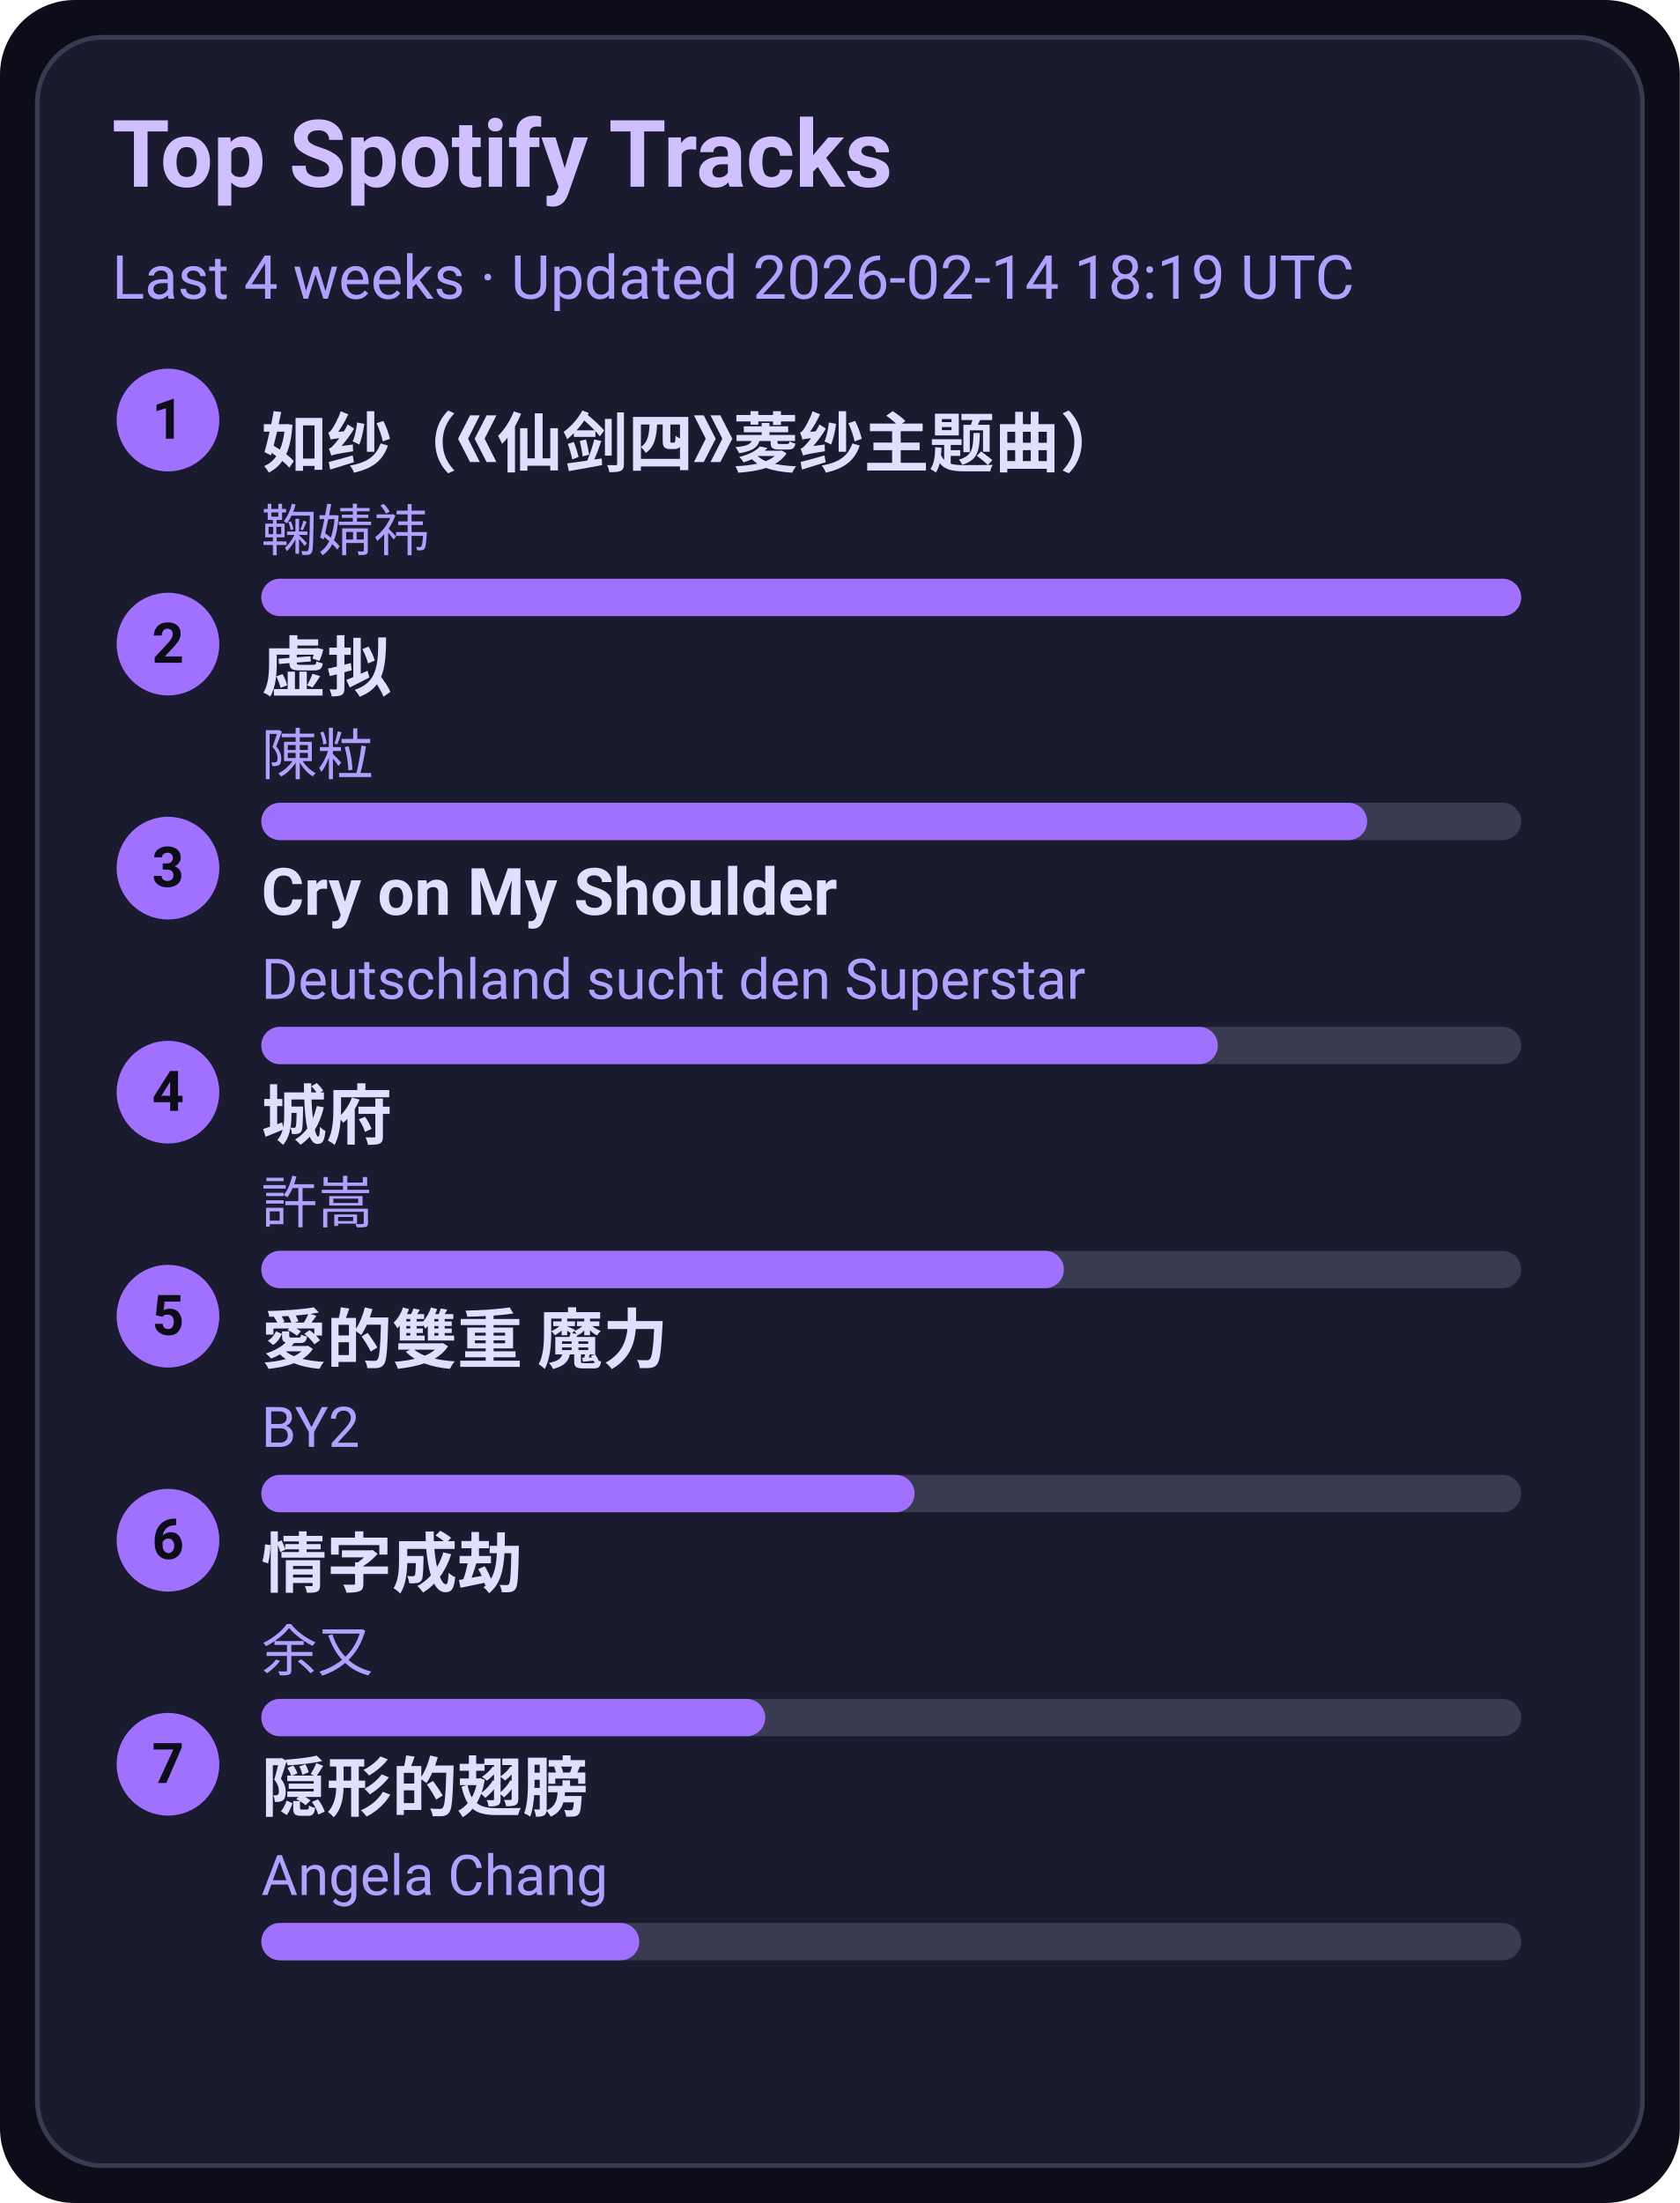
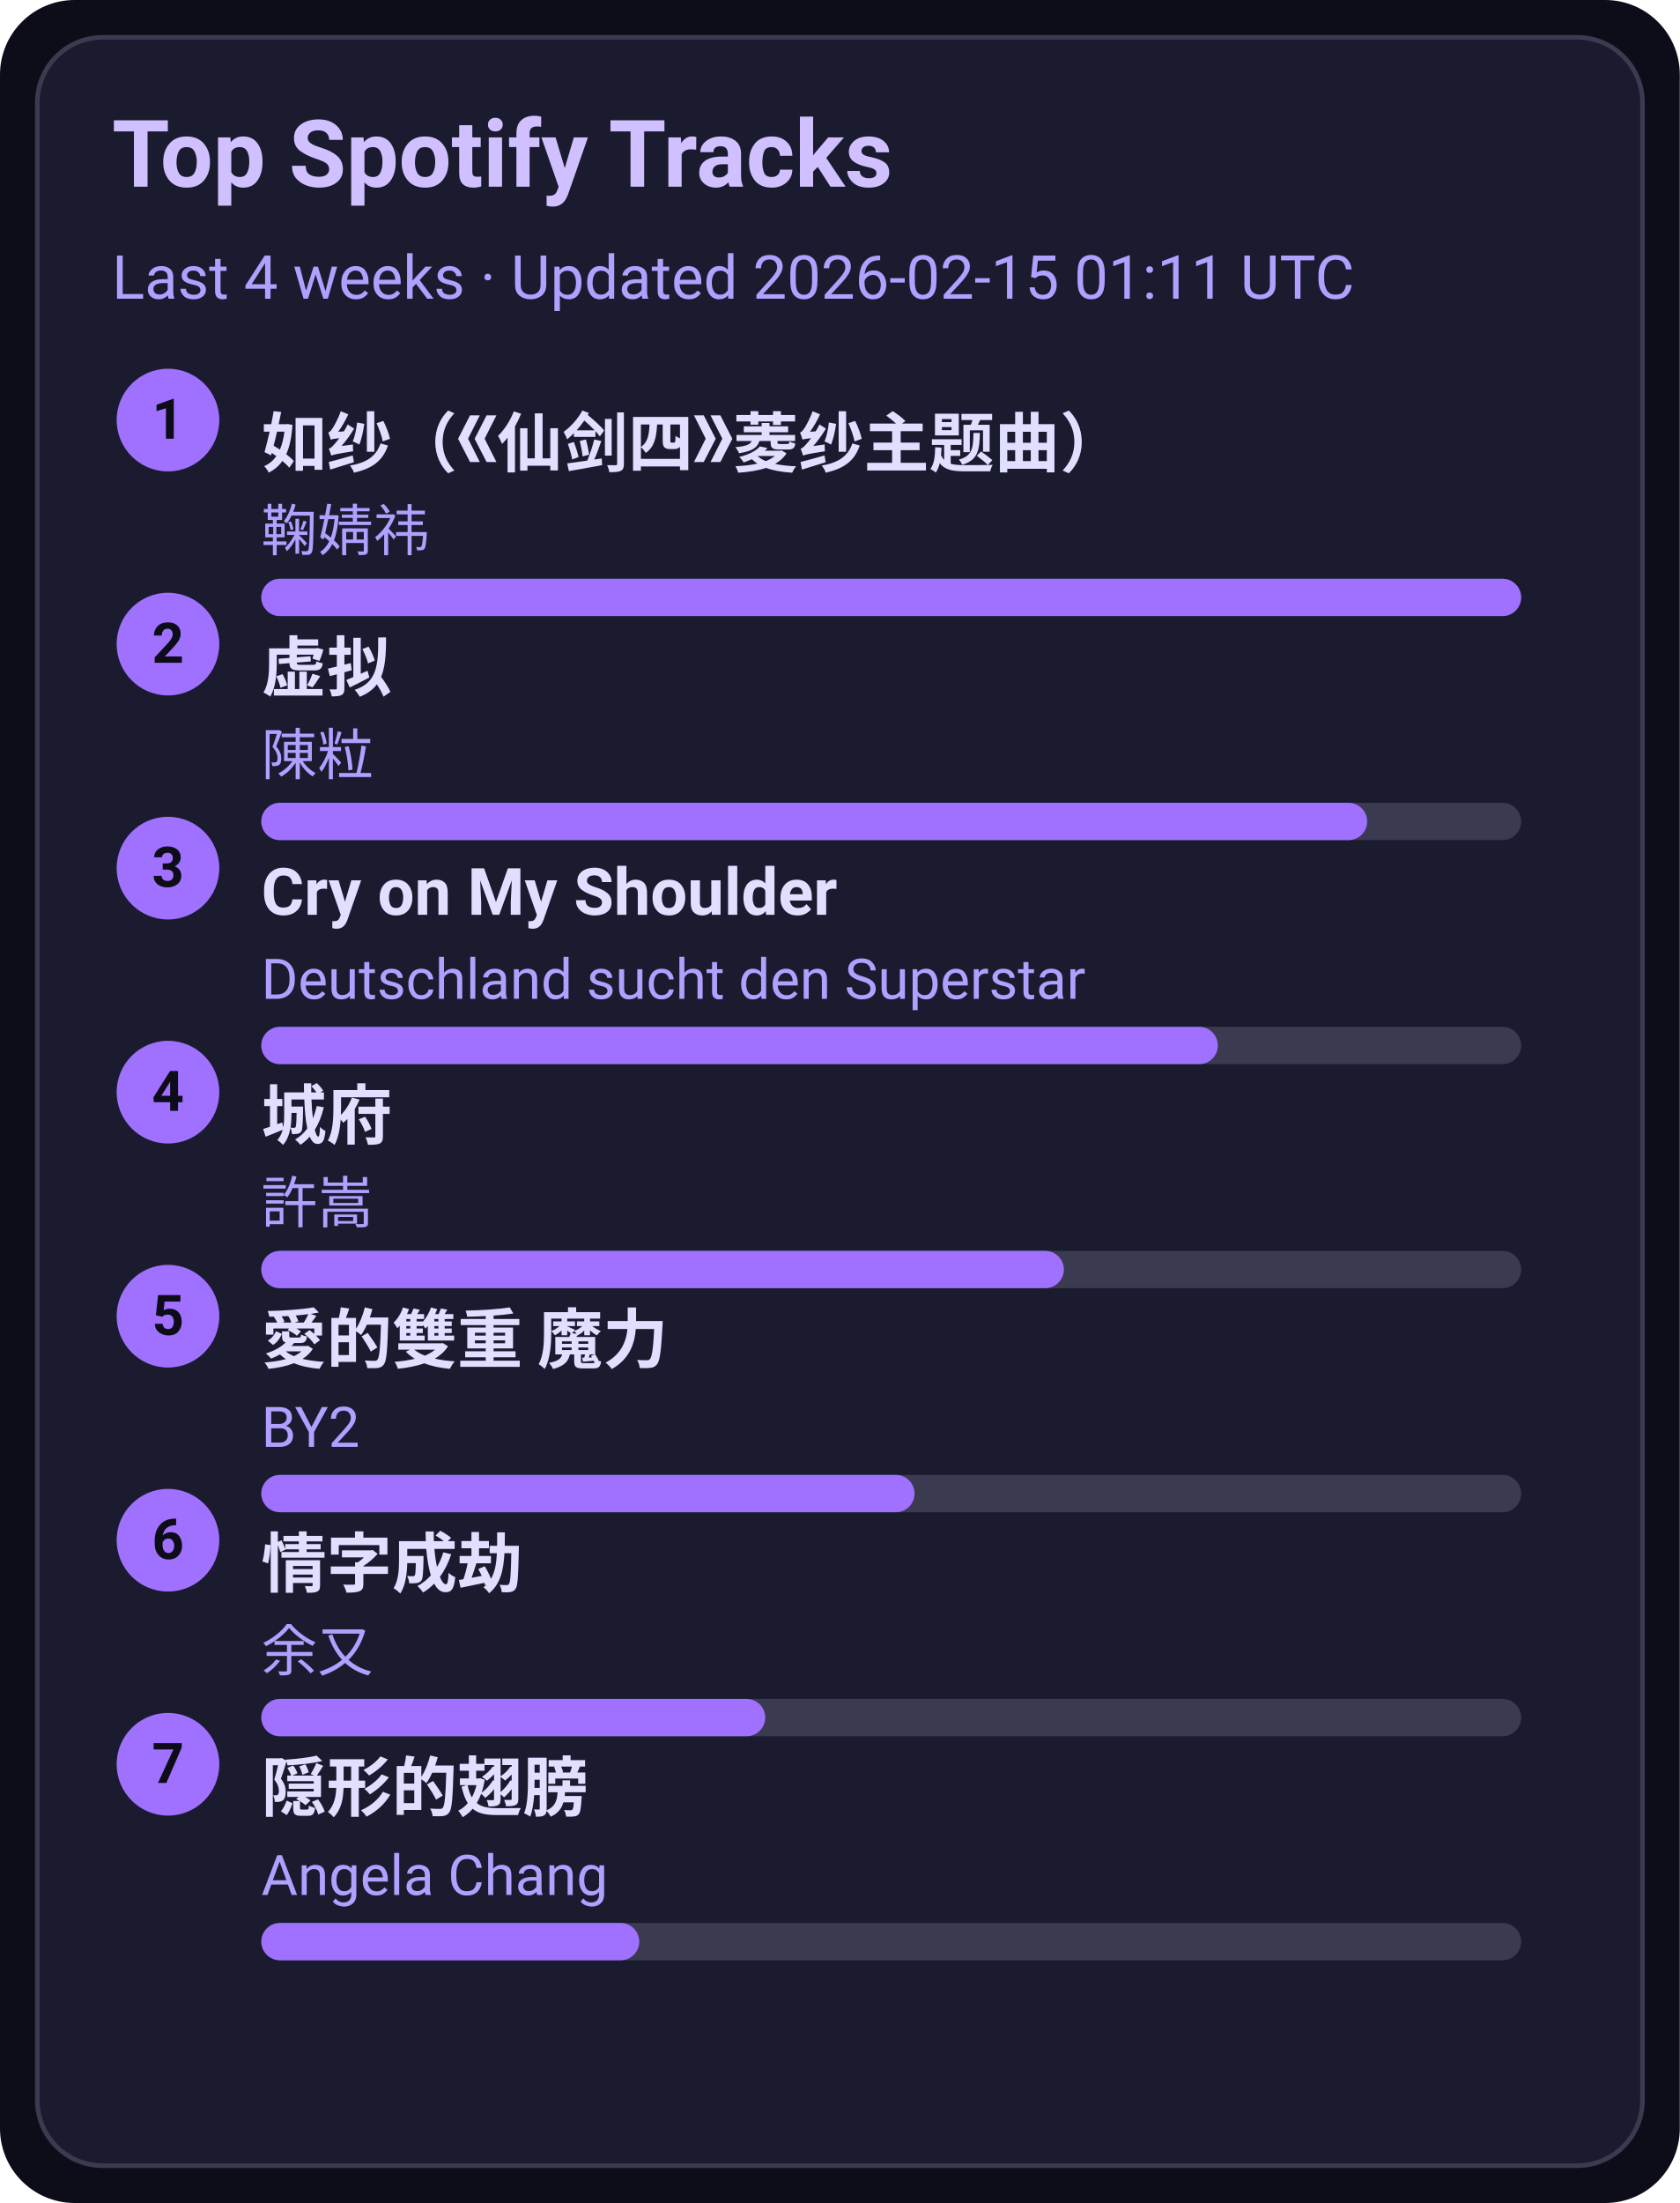
<svg xmlns="http://www.w3.org/2000/svg" width="360" height="472" viewBox="0 0 360 472">
  <style>text{font-family:-apple-system,BlinkMacSystemFont,Segoe UI,Roboto,Ubuntu,Helvetica Neue,Arial,Noto Sans,sans-serif}</style>
  <rect width="360" height="472" rx="16" fill="#0d0d1a" />
  <rect x="8" y="8" width="344" height="456" rx="14" fill="#1b1b2f" stroke="#3a3a50" />
  <text x="24" y="40" font-size="20" fill="#d0c0ff" font-weight="600">Top Spotify Tracks</text>
-   <text x="24" y="64" font-size="13" fill="#b0a0ff">Last 4 weeks · Updated 2026-02-14 18:19 UTC</text>
+   <text x="24" y="64" font-size="13" fill="#b0a0ff">Last 4 weeks · Updated 2026-02-15 01:11 UTC</text>
  <circle cx="36" cy="90" r="11" fill="#a070ff" />
  <text x="36" y="94" text-anchor="middle" font-size="12" fill="#0d0d1a" font-weight="700">1</text>
  <a href="https://open.spotify.com/track/69FUNgvEVkNbHq43lgvdme" target="_blank" rel="noopener noreferrer">
    <text x="56" y="100" font-size="14" fill="#e0dfff" font-weight="600">如纱（《仙剑四》菱纱主题曲）</text>
  </a>
  <text x="56" y="118" font-size="12" fill="#b0a0ff">鞠婧祎</text>
  <rect x="56" y="124" width="270" height="8" rx="4" fill="#3a3a50" />
  <rect x="56" y="124" width="270" height="8" rx="4" fill="#a070ff" />
  <circle cx="36" cy="138" r="11" fill="#a070ff" />
  <text x="36" y="142" text-anchor="middle" font-size="12" fill="#0d0d1a" font-weight="700">2</text>
  <a href="https://open.spotify.com/track/5l9sg05BhpfsdLfRvjGsAf" target="_blank" rel="noopener noreferrer">
    <text x="56" y="148" font-size="14" fill="#e0dfff" font-weight="600">虚拟</text>
  </a>
  <text x="56" y="166" font-size="12" fill="#b0a0ff">陳粒</text>
  <rect x="56" y="172" width="270" height="8" rx="4" fill="#3a3a50" />
  <rect x="56" y="172" width="237" height="8" rx="4" fill="#a070ff" />
  <circle cx="36" cy="186" r="11" fill="#a070ff" />
  <text x="36" y="190" text-anchor="middle" font-size="12" fill="#0d0d1a" font-weight="700">3</text>
  <a href="https://open.spotify.com/track/6usmG2MoD0C0Lc2pNgCVWV" target="_blank" rel="noopener noreferrer">
    <text x="56" y="196" font-size="14" fill="#e0dfff" font-weight="600">Cry on My Shoulder</text>
  </a>
  <text x="56" y="214" font-size="12" fill="#b0a0ff">Deutschland sucht den Superstar</text>
  <rect x="56" y="220" width="270" height="8" rx="4" fill="#3a3a50" />
  <rect x="56" y="220" width="205" height="8" rx="4" fill="#a070ff" />
  <circle cx="36" cy="234" r="11" fill="#a070ff" />
  <text x="36" y="238" text-anchor="middle" font-size="12" fill="#0d0d1a" font-weight="700">4</text>
  <a href="https://open.spotify.com/track/4AmlSf7hye0QVpnHCcEoEw" target="_blank" rel="noopener noreferrer">
    <text x="56" y="244" font-size="14" fill="#e0dfff" font-weight="600">城府</text>
  </a>
  <text x="56" y="262" font-size="12" fill="#b0a0ff">許嵩</text>
  <rect x="56" y="268" width="270" height="8" rx="4" fill="#3a3a50" />
  <rect x="56" y="268" width="172" height="8" rx="4" fill="#a070ff" />
  <circle cx="36" cy="282" r="11" fill="#a070ff" />
  <text x="36" y="286" text-anchor="middle" font-size="12" fill="#0d0d1a" font-weight="700">5</text>
  <a href="https://open.spotify.com/track/0yYmS4k3R0TTdDhvOBxRVp" target="_blank" rel="noopener noreferrer">
    <text x="56" y="292" font-size="14" fill="#e0dfff" font-weight="600">愛的雙重 魔力</text>
  </a>
  <text x="56" y="310" font-size="12" fill="#b0a0ff">BY2</text>
  <rect x="56" y="316" width="270" height="8" rx="4" fill="#3a3a50" />
  <rect x="56" y="316" width="140" height="8" rx="4" fill="#a070ff" />
  <circle cx="36" cy="330" r="11" fill="#a070ff" />
  <text x="36" y="334" text-anchor="middle" font-size="12" fill="#0d0d1a" font-weight="700">6</text>
  <a href="https://open.spotify.com/track/6PLof7Z5mvbp9im83J4m3m" target="_blank" rel="noopener noreferrer">
    <text x="56" y="340" font-size="14" fill="#e0dfff" font-weight="600">情字成劫</text>
  </a>
  <text x="56" y="358" font-size="12" fill="#b0a0ff">余又</text>
  <rect x="56" y="364" width="270" height="8" rx="4" fill="#3a3a50" />
  <rect x="56" y="364" width="108" height="8" rx="4" fill="#a070ff" />
  <circle cx="36" cy="378" r="11" fill="#a070ff" />
  <text x="36" y="382" text-anchor="middle" font-size="12" fill="#0d0d1a" font-weight="700">7</text>
  <a href="https://open.spotify.com/track/6Tv5ukQ3xK8WHxJgWMM6vM" target="_blank" rel="noopener noreferrer">
    <text x="56" y="388" font-size="14" fill="#e0dfff" font-weight="600">隠形的翅膀</text>
  </a>
  <text x="56" y="406" font-size="12" fill="#b0a0ff">Angela Chang</text>
  <rect x="56" y="412" width="270" height="8" rx="4" fill="#3a3a50" />
  <rect x="56" y="412" width="81" height="8" rx="4" fill="#a070ff" />
</svg>
